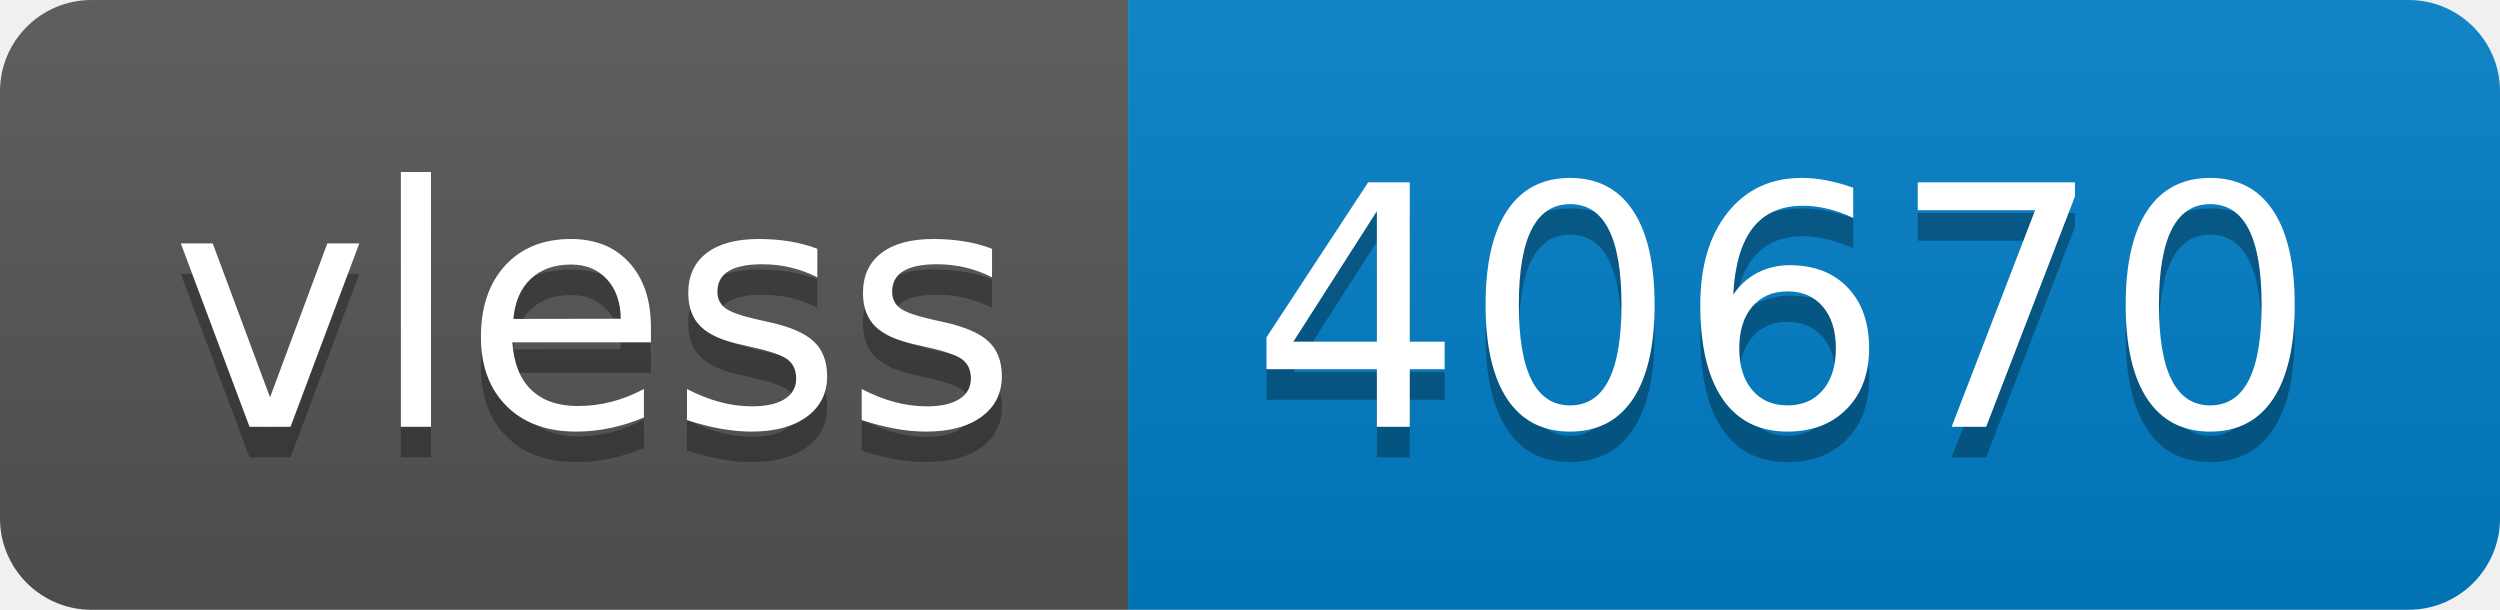
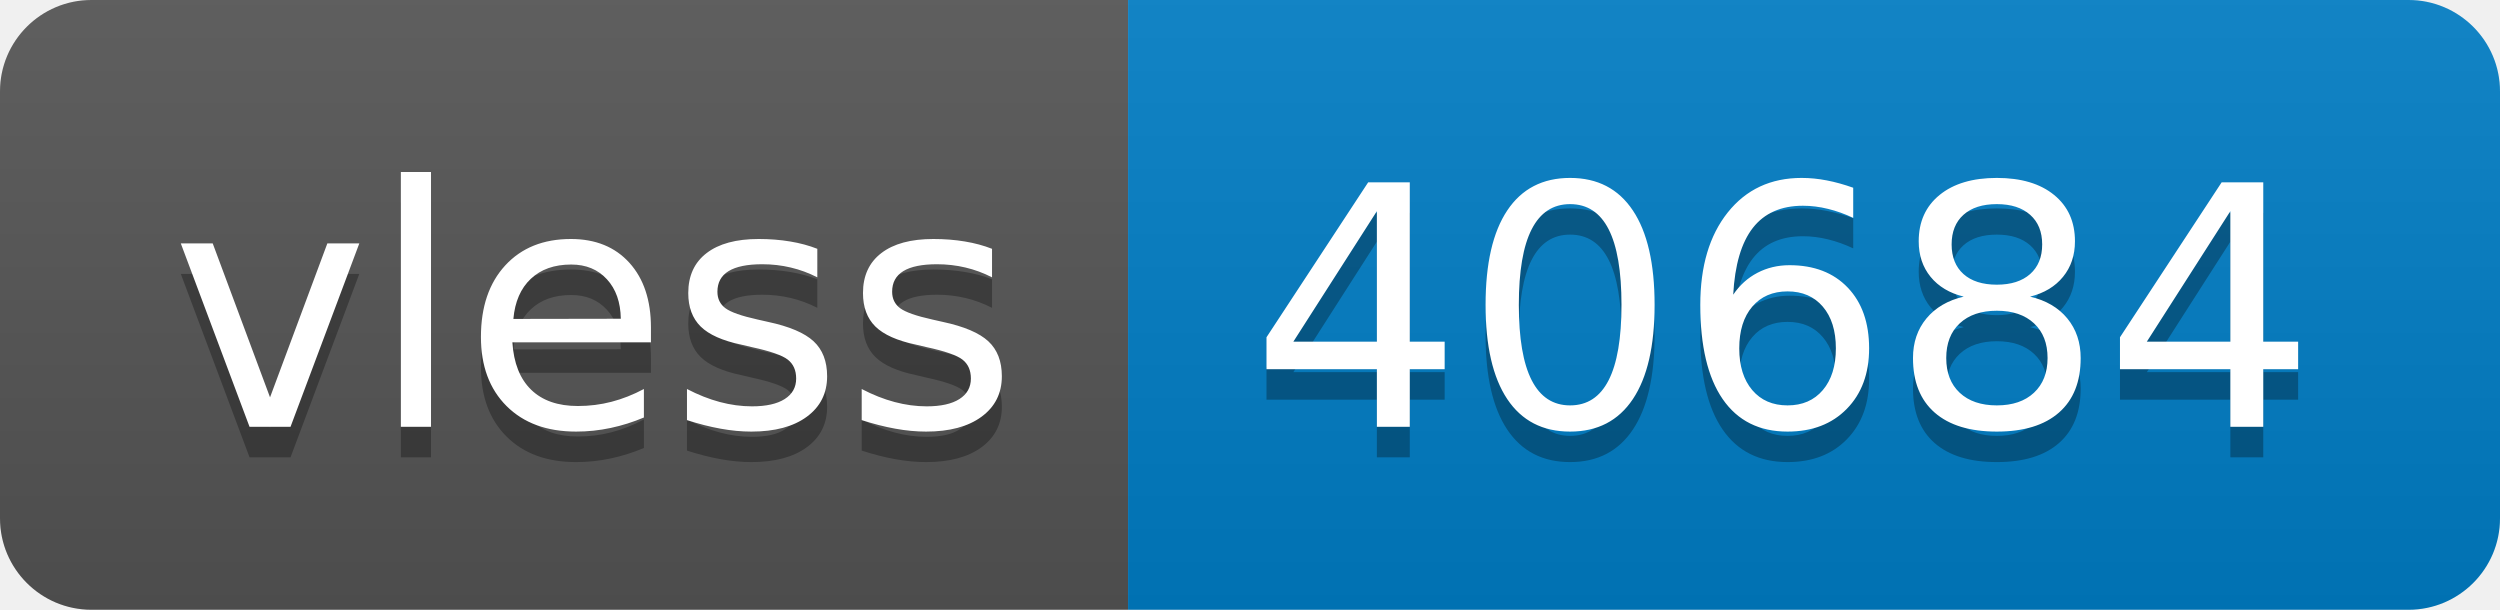
- <svg xmlns="http://www.w3.org/2000/svg" width="82" height="20" role="img" aria-label="vless: 40670">
+ <svg xmlns="http://www.w3.org/2000/svg" width="82" height="20" role="img" aria-label="vless: 40684">
  <linearGradient id="s" x2="0" y2="100%">
    <stop offset="0" stop-color="#bbb" stop-opacity=".1" />
    <stop offset="1" stop-opacity=".1" />
  </linearGradient>
  <clipPath id="r">
    <rect width="82" height="20" rx="3" fill="#fff" />
  </clipPath>
  <g clip-path="url(#r)">
    <rect width="37" height="20" fill="#555" />
    <rect x="37" width="45" height="20" fill="#007ec6" />
    <rect width="82" height="20" fill="url(#s)" />
  </g>
  <g fill="#fff" text-anchor="middle" font-family="Verdana,Geneva,DejaVu Sans,sans-serif" text-rendering="geometricPrecision" font-size="110">
    <text aria-hidden="true" x="195" y="150" fill="#010101" fill-opacity=".3" transform="scale(.1)" textLength="270">vless</text>
    <text x="195" y="140" transform="scale(.1)" fill="#fff" textLength="270">vless</text>
-     <text aria-hidden="true" x="585" y="150" fill="#010101" fill-opacity=".3" transform="scale(.1)" textLength="350">40670</text>
-     <text x="585" y="140" transform="scale(.1)" fill="#fff" textLength="350">40670</text>
+     <text aria-hidden="true" x="585" y="150" fill="#010101" fill-opacity=".3" transform="scale(.1)" textLength="350">40684</text>
+     <text x="585" y="140" transform="scale(.1)" fill="#fff" textLength="350">40684</text>
  </g>
</svg>
